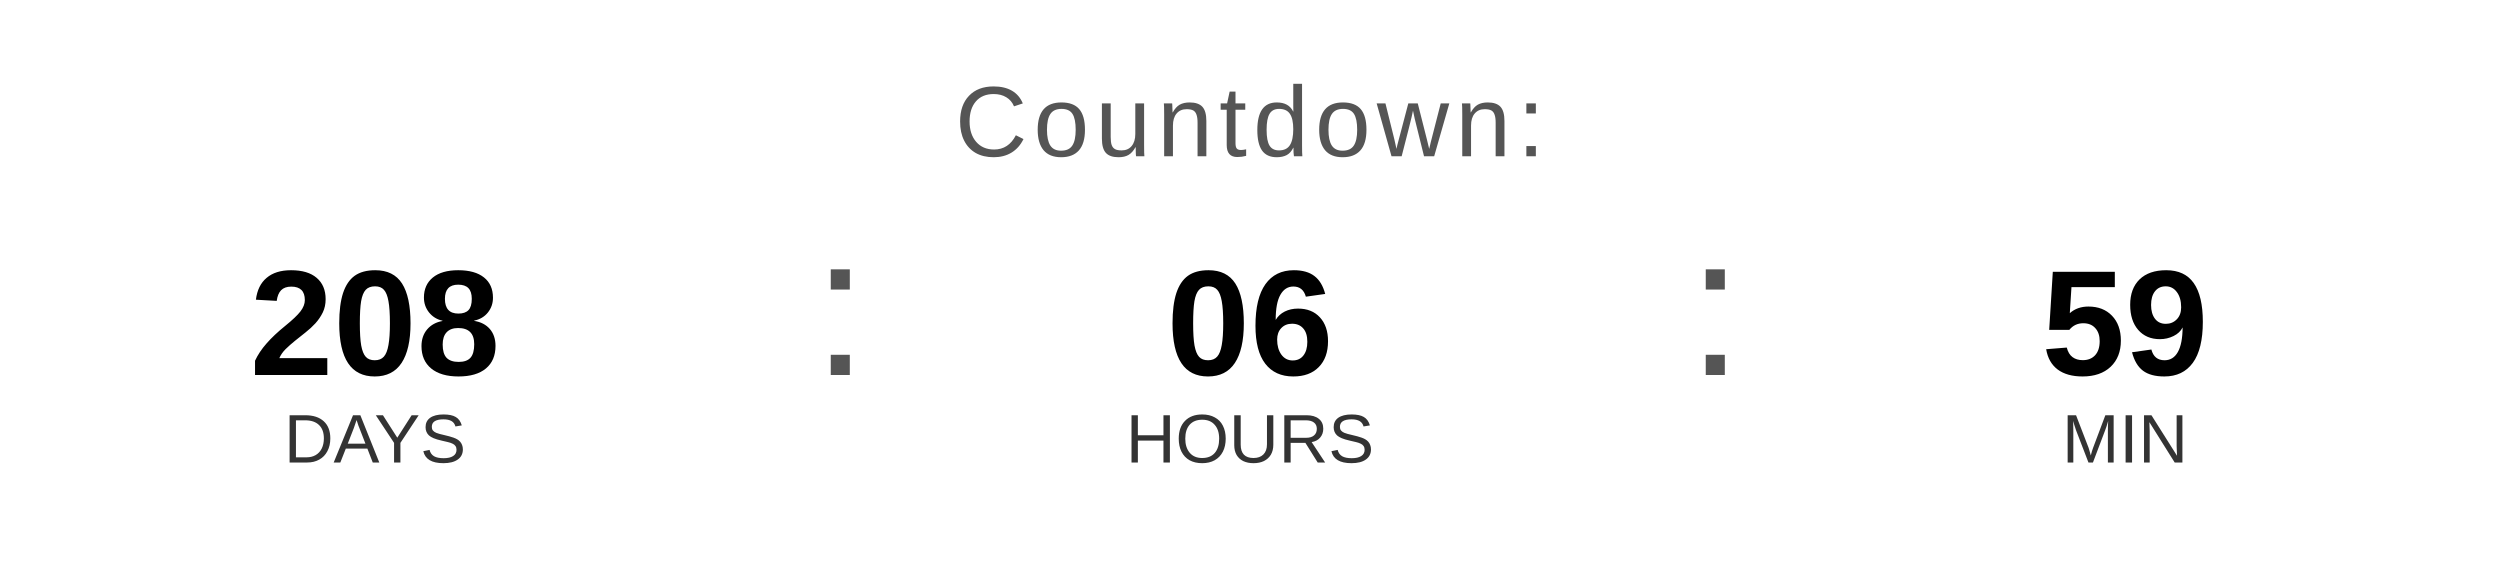
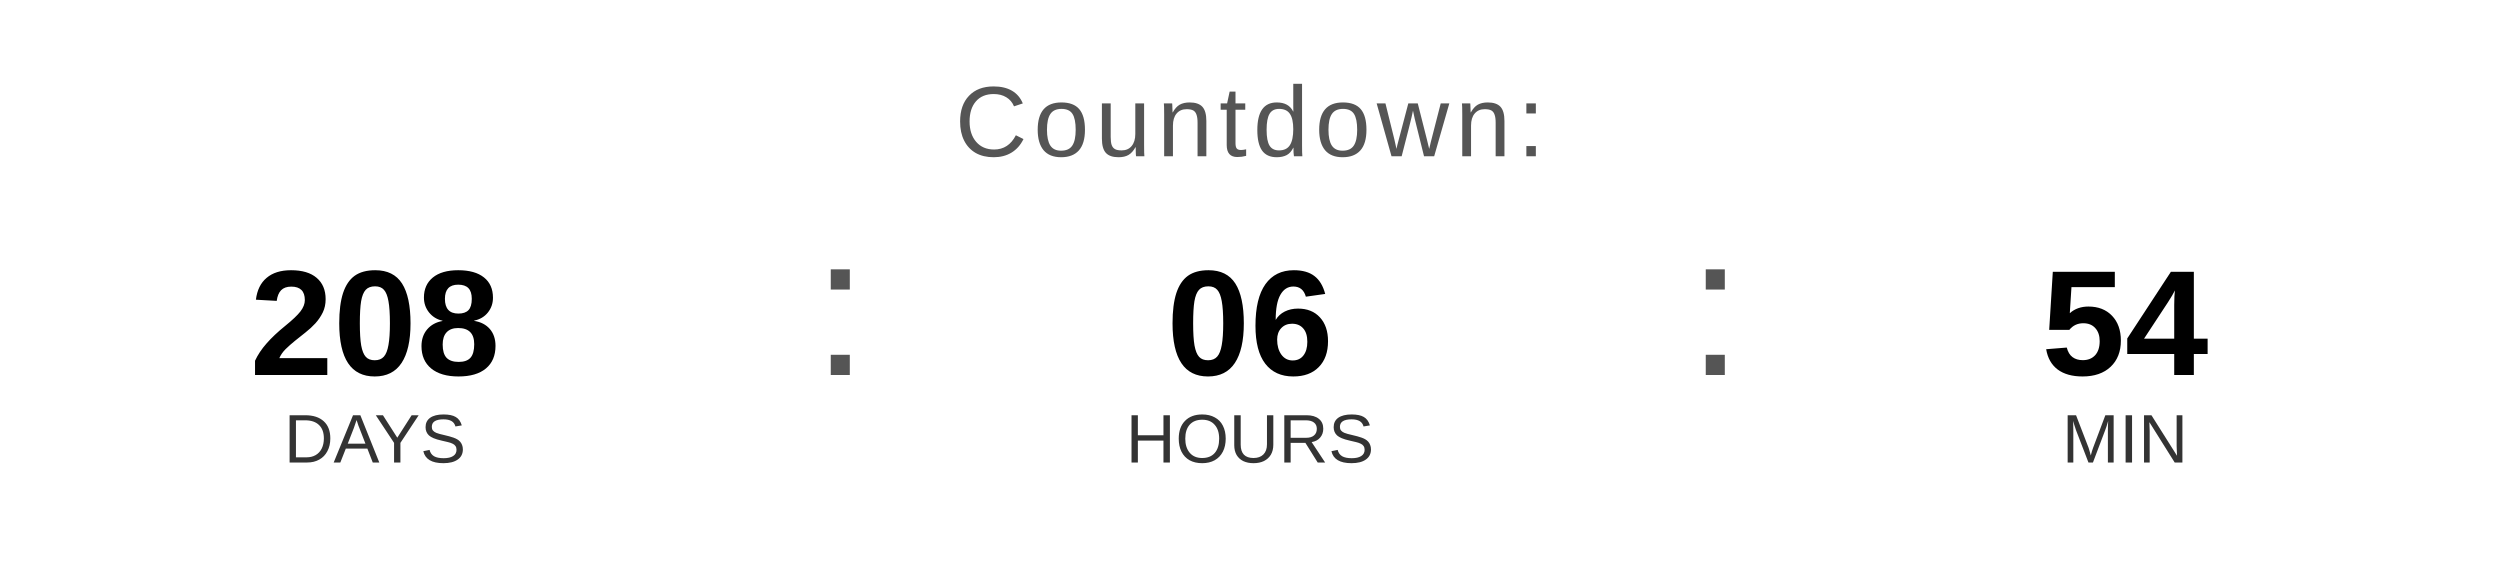
<svg xmlns="http://www.w3.org/2000/svg" width="400" height="90" viewBox="0 0 400 90">
  <text x="200" y="25" font-family="Arial, Helvetica, sans-serif" font-size="16" fill="#555555" text-anchor="middle" letter-spacing="1">
    Countdown:
  </text>
  <text x="60" y="60" font-family="Arial, Helvetica, sans-serif" font-size="24" font-weight="bold" fill="#000000" text-anchor="middle">208</text>
  <text x="60" y="74" font-family="Arial, Helvetica, sans-serif" font-size="11" fill="#333333" text-anchor="middle">DAYS</text>
  <text x="130" y="60" font-family="Arial, sans-serif" font-size="32" fill="#555555">:</text>
  <text x="200" y="60" font-family="Arial, Helvetica, sans-serif" font-size="24" font-weight="bold" fill="#000000" text-anchor="middle">06</text>
  <text x="200" y="74" font-family="Arial, Helvetica, sans-serif" font-size="11" fill="#333333" text-anchor="middle">HOURS</text>
  <text x="270" y="60" font-family="Arial, sans-serif" font-size="32" fill="#555555">:</text>
-   <text x="340" y="60" font-family="Arial, Helvetica, sans-serif" font-size="24" font-weight="bold" fill="#000000" text-anchor="middle">59</text>
+   <text x="340" y="60" font-family="Arial, Helvetica, sans-serif" font-size="24" font-weight="bold" fill="#000000" text-anchor="middle">54</text>
  <text x="340" y="74" font-family="Arial, Helvetica, sans-serif" font-size="11" fill="#333333" text-anchor="middle">MIN</text>
</svg>
